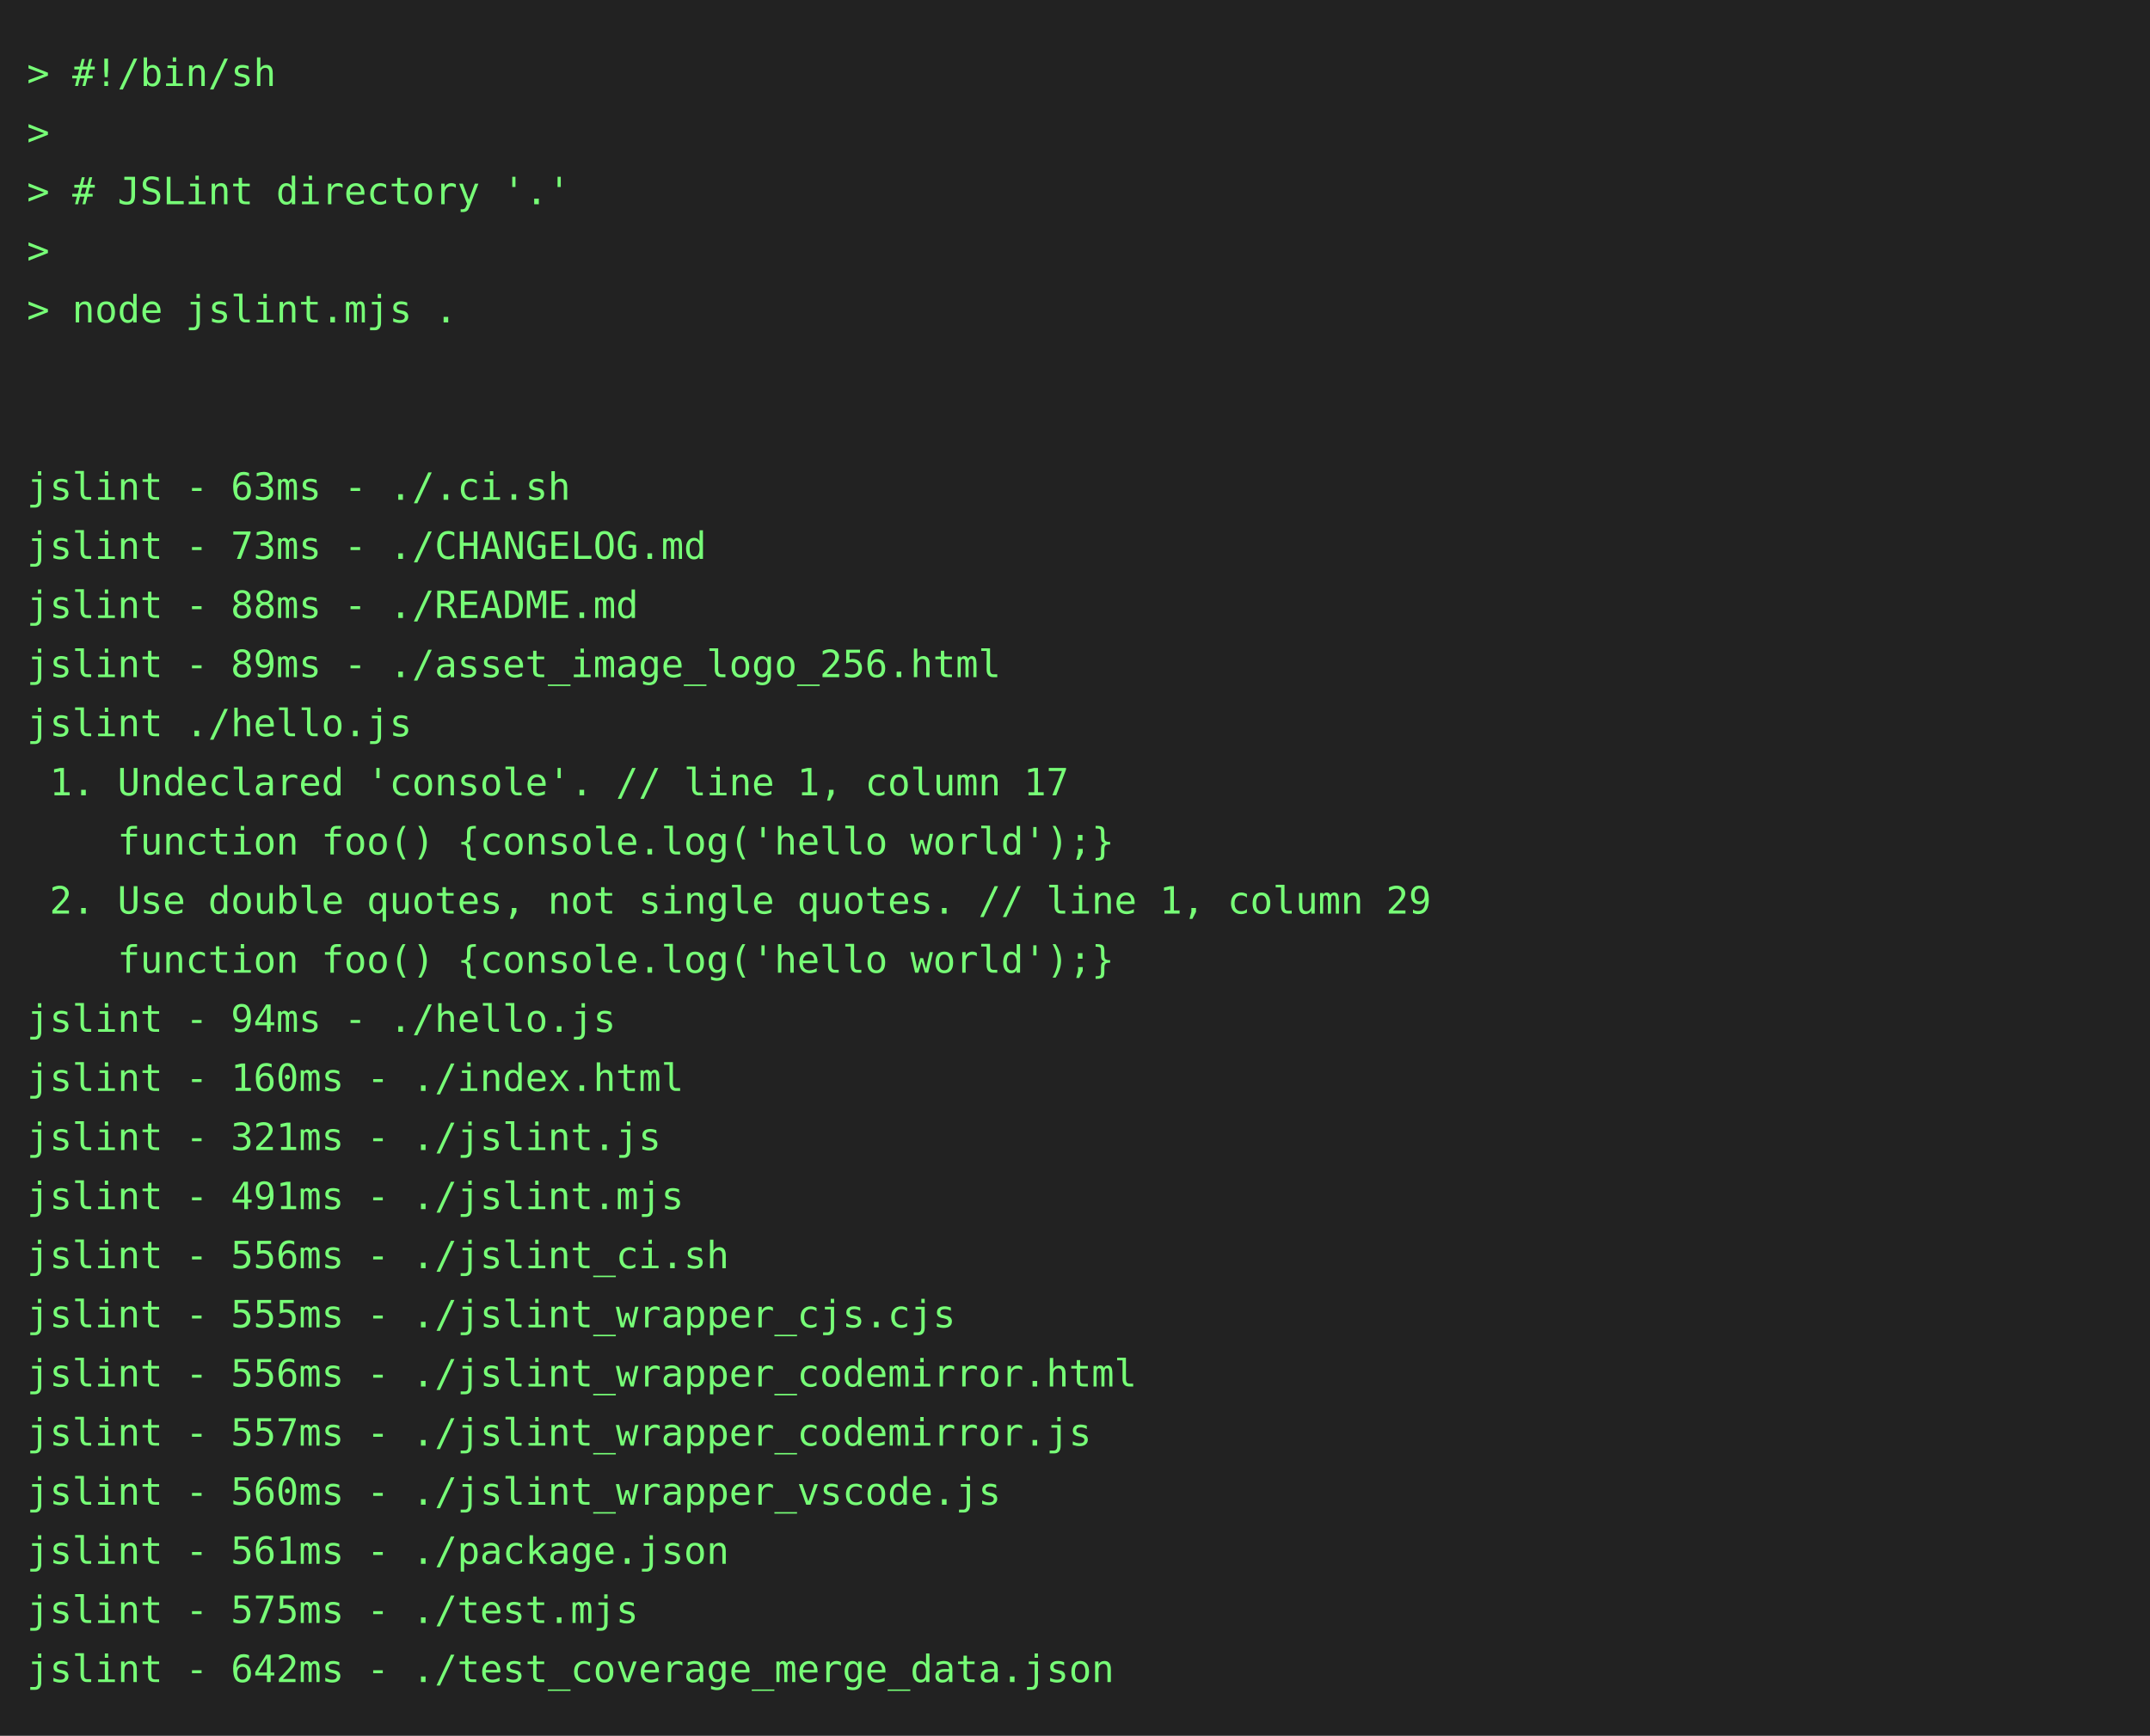
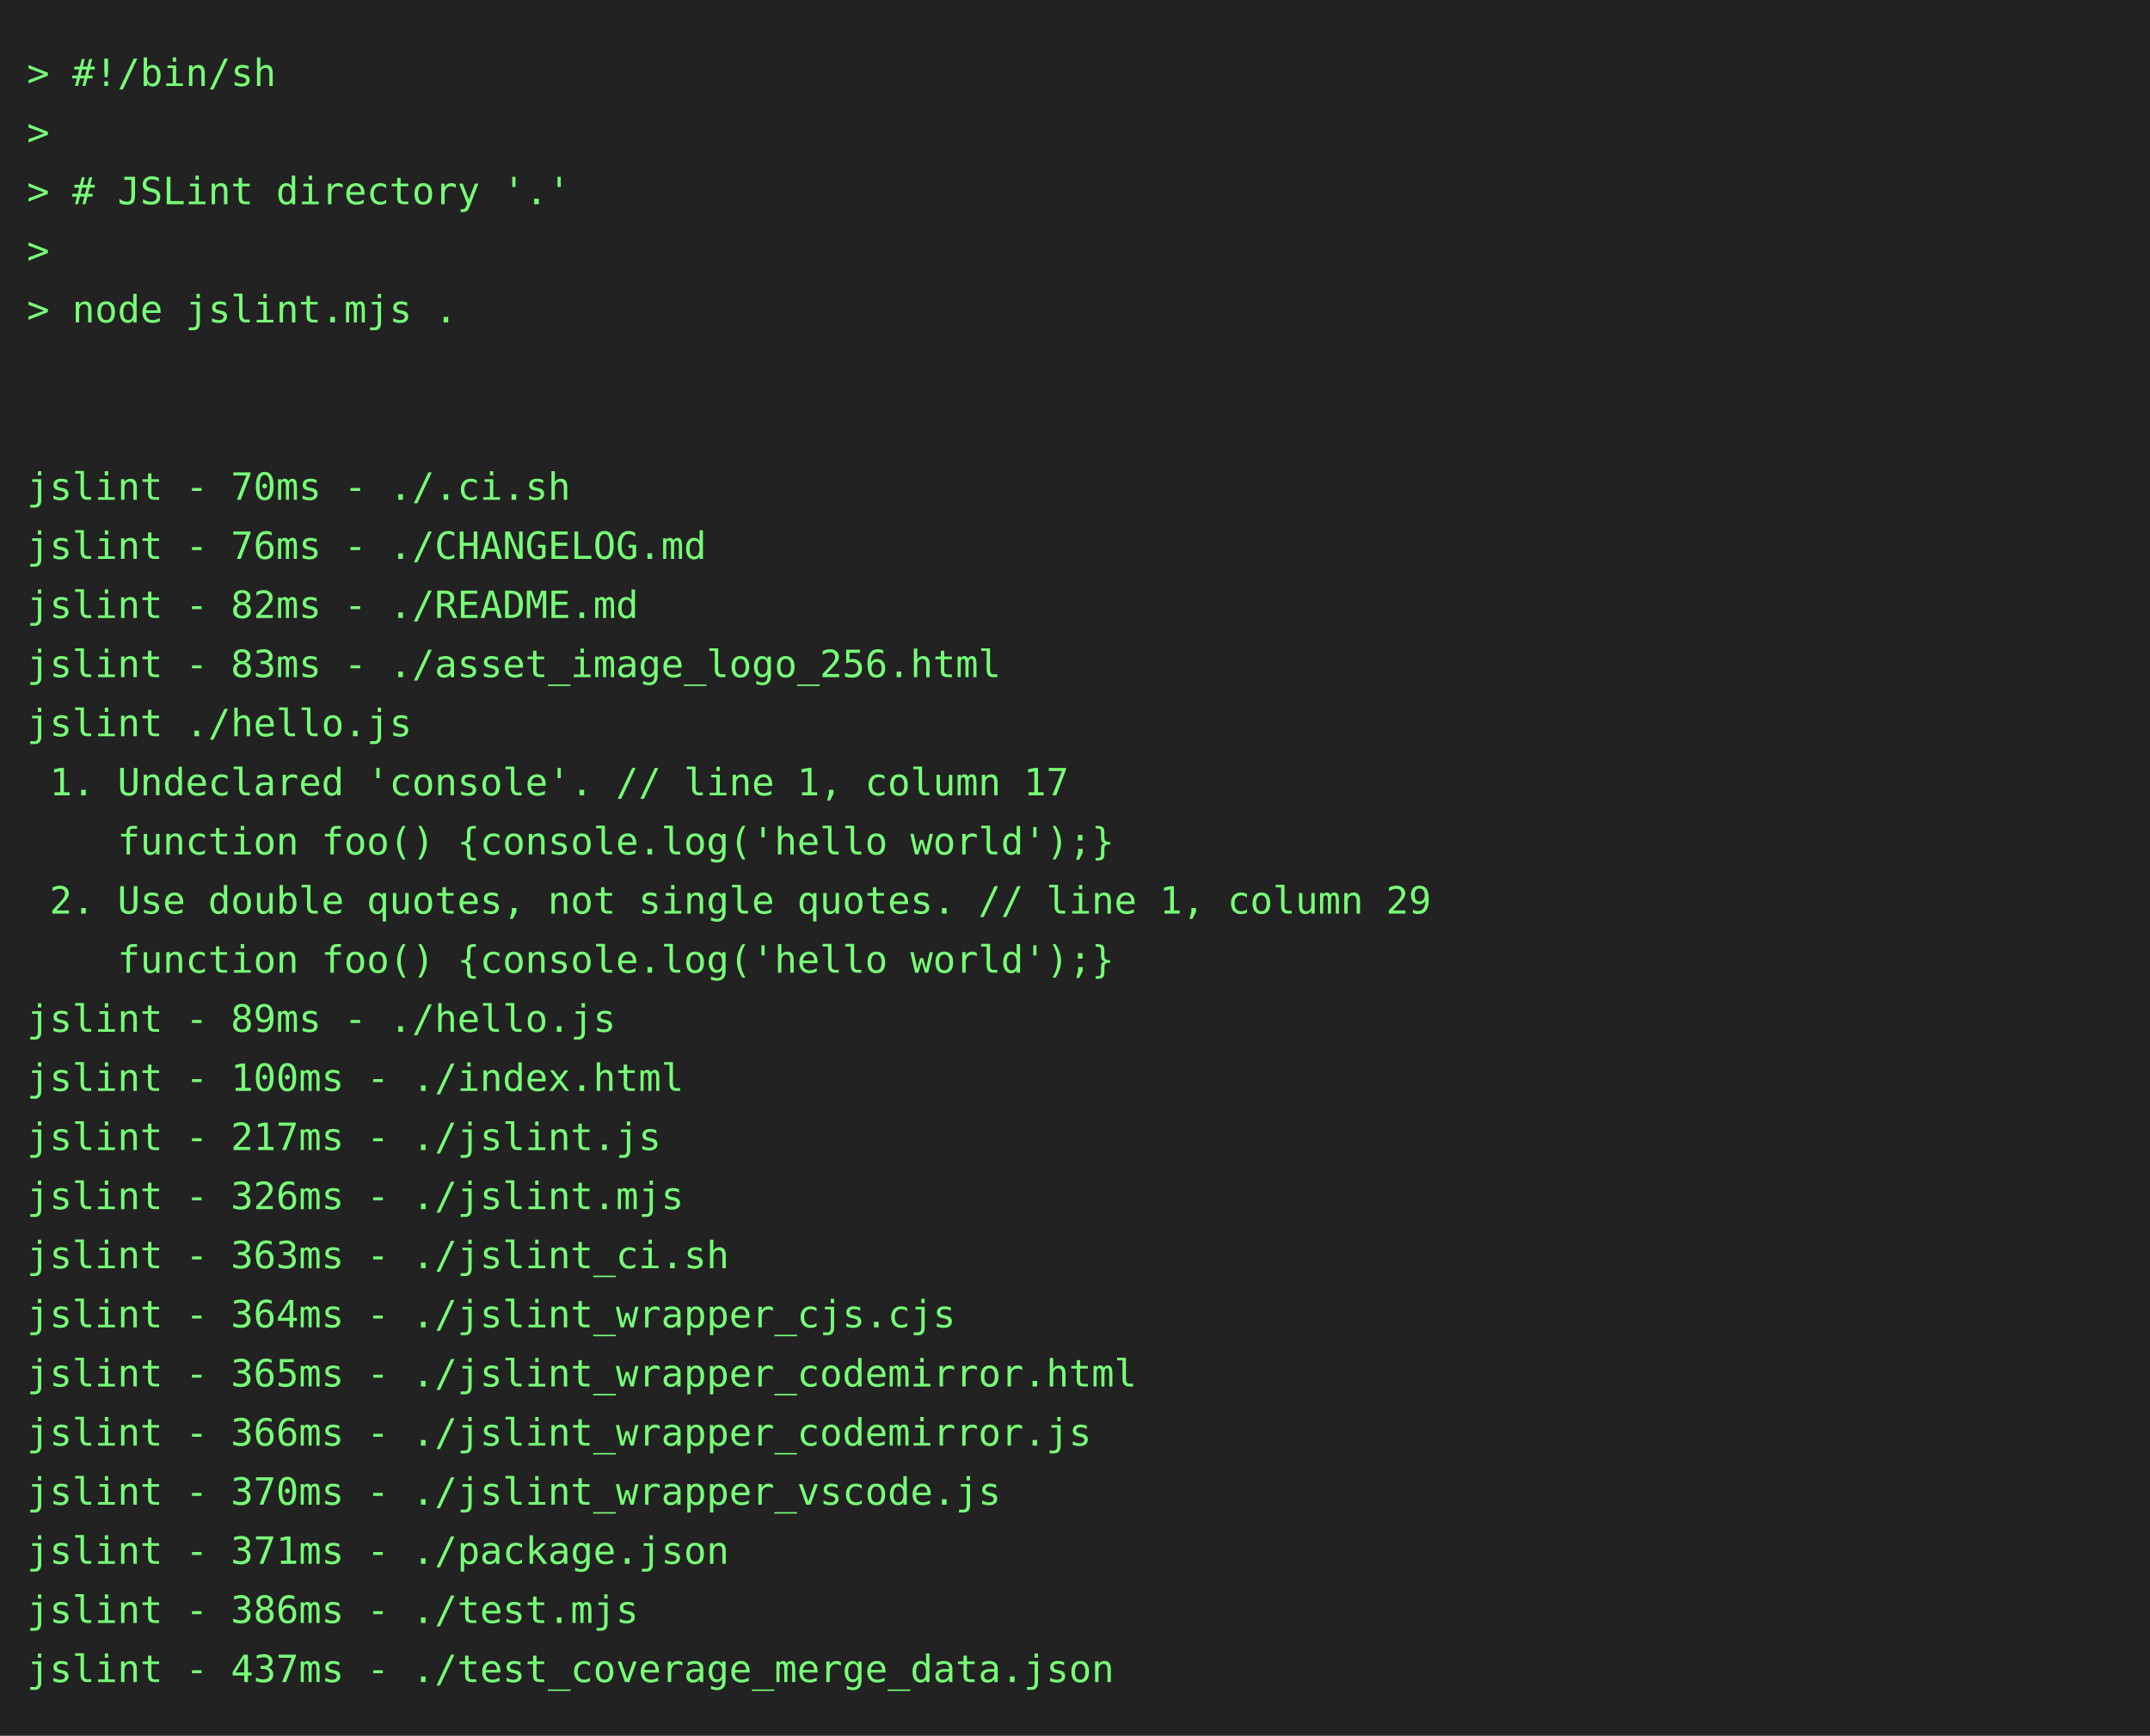
<svg xmlns="http://www.w3.org/2000/svg" height="646" width="800">
  <rect height="646" fill="#222" width="800" />
  <text fill="#7f7" font-family="consolas, menlo, monospace" font-size="14" xml:space="preserve">
    <tspan lengthAdjust="spacingAndGlyphs" textLength="768" x="10" y="32">&gt; #!/bin/sh                                                                                      </tspan>
    <tspan lengthAdjust="spacingAndGlyphs" textLength="768" x="10" y="54">&gt;                                                                                                </tspan>
    <tspan lengthAdjust="spacingAndGlyphs" textLength="768" x="10" y="76">&gt; # JSLint directory '.'                                                                         </tspan>
    <tspan lengthAdjust="spacingAndGlyphs" textLength="768" x="10" y="98">&gt;                                                                                                </tspan>
    <tspan lengthAdjust="spacingAndGlyphs" textLength="768" x="10" y="120">&gt; node jslint.mjs .                                                                              </tspan>
    <tspan lengthAdjust="spacingAndGlyphs" textLength="768" x="10" y="142">                                                                                                 </tspan>
    <tspan lengthAdjust="spacingAndGlyphs" textLength="768" x="10" y="164">                                                                                                 </tspan>
-     <tspan lengthAdjust="spacingAndGlyphs" textLength="768" x="10" y="186">jslint - 63ms - ./.ci.sh                                                                         </tspan>
-     <tspan lengthAdjust="spacingAndGlyphs" textLength="768" x="10" y="208">jslint - 73ms - ./CHANGELOG.md                                                                   </tspan>
-     <tspan lengthAdjust="spacingAndGlyphs" textLength="768" x="10" y="230">jslint - 88ms - ./README.md                                                                      </tspan>
-     <tspan lengthAdjust="spacingAndGlyphs" textLength="768" x="10" y="252">jslint - 89ms - ./asset_image_logo_256.html                                                      </tspan>
+     <tspan lengthAdjust="spacingAndGlyphs" textLength="768" x="10" y="186">jslint - 70ms - ./.ci.sh                                                                         </tspan>
+     <tspan lengthAdjust="spacingAndGlyphs" textLength="768" x="10" y="208">jslint - 76ms - ./CHANGELOG.md                                                                   </tspan>
+     <tspan lengthAdjust="spacingAndGlyphs" textLength="768" x="10" y="230">jslint - 82ms - ./README.md                                                                      </tspan>
+     <tspan lengthAdjust="spacingAndGlyphs" textLength="768" x="10" y="252">jslint - 83ms - ./asset_image_logo_256.html                                                      </tspan>
    <tspan lengthAdjust="spacingAndGlyphs" textLength="768" x="10" y="274">jslint ./hello.js                                                                                </tspan>
    <tspan lengthAdjust="spacingAndGlyphs" textLength="768" x="10" y="296"> 1. Undeclared 'console'. // line 1, column 17                                                   </tspan>
    <tspan lengthAdjust="spacingAndGlyphs" textLength="768" x="10" y="318">    function foo() {console.log('hello world');}                                                 </tspan>
    <tspan lengthAdjust="spacingAndGlyphs" textLength="768" x="10" y="340"> 2. Use double quotes, not single quotes. // line 1, column 29                                   </tspan>
    <tspan lengthAdjust="spacingAndGlyphs" textLength="768" x="10" y="362">    function foo() {console.log('hello world');}                                                 </tspan>
-     <tspan lengthAdjust="spacingAndGlyphs" textLength="768" x="10" y="384">jslint - 94ms - ./hello.js                                                                       </tspan>
-     <tspan lengthAdjust="spacingAndGlyphs" textLength="768" x="10" y="406">jslint - 160ms - ./index.html                                                                    </tspan>
-     <tspan lengthAdjust="spacingAndGlyphs" textLength="768" x="10" y="428">jslint - 321ms - ./jslint.js                                                                     </tspan>
-     <tspan lengthAdjust="spacingAndGlyphs" textLength="768" x="10" y="450">jslint - 491ms - ./jslint.mjs                                                                    </tspan>
-     <tspan lengthAdjust="spacingAndGlyphs" textLength="768" x="10" y="472">jslint - 556ms - ./jslint_ci.sh                                                                  </tspan>
-     <tspan lengthAdjust="spacingAndGlyphs" textLength="768" x="10" y="494">jslint - 555ms - ./jslint_wrapper_cjs.cjs                                                        </tspan>
-     <tspan lengthAdjust="spacingAndGlyphs" textLength="768" x="10" y="516">jslint - 556ms - ./jslint_wrapper_codemirror.html                                                </tspan>
-     <tspan lengthAdjust="spacingAndGlyphs" textLength="768" x="10" y="538">jslint - 557ms - ./jslint_wrapper_codemirror.js                                                  </tspan>
-     <tspan lengthAdjust="spacingAndGlyphs" textLength="768" x="10" y="560">jslint - 560ms - ./jslint_wrapper_vscode.js                                                      </tspan>
-     <tspan lengthAdjust="spacingAndGlyphs" textLength="768" x="10" y="582">jslint - 561ms - ./package.json                                                                  </tspan>
-     <tspan lengthAdjust="spacingAndGlyphs" textLength="768" x="10" y="604">jslint - 575ms - ./test.mjs                                                                      </tspan>
-     <tspan lengthAdjust="spacingAndGlyphs" textLength="768" x="10" y="626">jslint - 642ms - ./test_coverage_merge_data.json                                                 </tspan>
+     <tspan lengthAdjust="spacingAndGlyphs" textLength="768" x="10" y="384">jslint - 89ms - ./hello.js                                                                       </tspan>
+     <tspan lengthAdjust="spacingAndGlyphs" textLength="768" x="10" y="406">jslint - 100ms - ./index.html                                                                    </tspan>
+     <tspan lengthAdjust="spacingAndGlyphs" textLength="768" x="10" y="428">jslint - 217ms - ./jslint.js                                                                     </tspan>
+     <tspan lengthAdjust="spacingAndGlyphs" textLength="768" x="10" y="450">jslint - 326ms - ./jslint.mjs                                                                    </tspan>
+     <tspan lengthAdjust="spacingAndGlyphs" textLength="768" x="10" y="472">jslint - 363ms - ./jslint_ci.sh                                                                  </tspan>
+     <tspan lengthAdjust="spacingAndGlyphs" textLength="768" x="10" y="494">jslint - 364ms - ./jslint_wrapper_cjs.cjs                                                        </tspan>
+     <tspan lengthAdjust="spacingAndGlyphs" textLength="768" x="10" y="516">jslint - 365ms - ./jslint_wrapper_codemirror.html                                                </tspan>
+     <tspan lengthAdjust="spacingAndGlyphs" textLength="768" x="10" y="538">jslint - 366ms - ./jslint_wrapper_codemirror.js                                                  </tspan>
+     <tspan lengthAdjust="spacingAndGlyphs" textLength="768" x="10" y="560">jslint - 370ms - ./jslint_wrapper_vscode.js                                                      </tspan>
+     <tspan lengthAdjust="spacingAndGlyphs" textLength="768" x="10" y="582">jslint - 371ms - ./package.json                                                                  </tspan>
+     <tspan lengthAdjust="spacingAndGlyphs" textLength="768" x="10" y="604">jslint - 386ms - ./test.mjs                                                                      </tspan>
+     <tspan lengthAdjust="spacingAndGlyphs" textLength="768" x="10" y="626">jslint - 437ms - ./test_coverage_merge_data.json                                                 </tspan>
  </text>
</svg>
